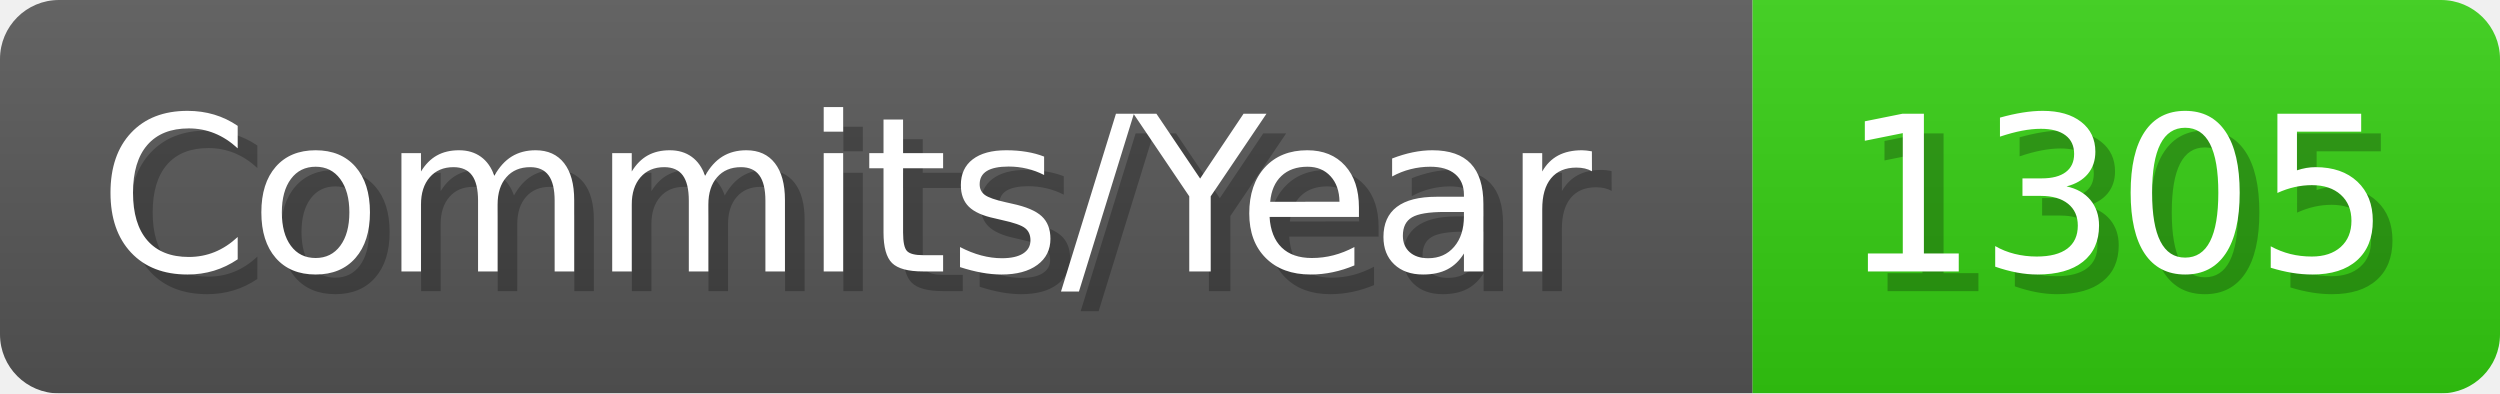
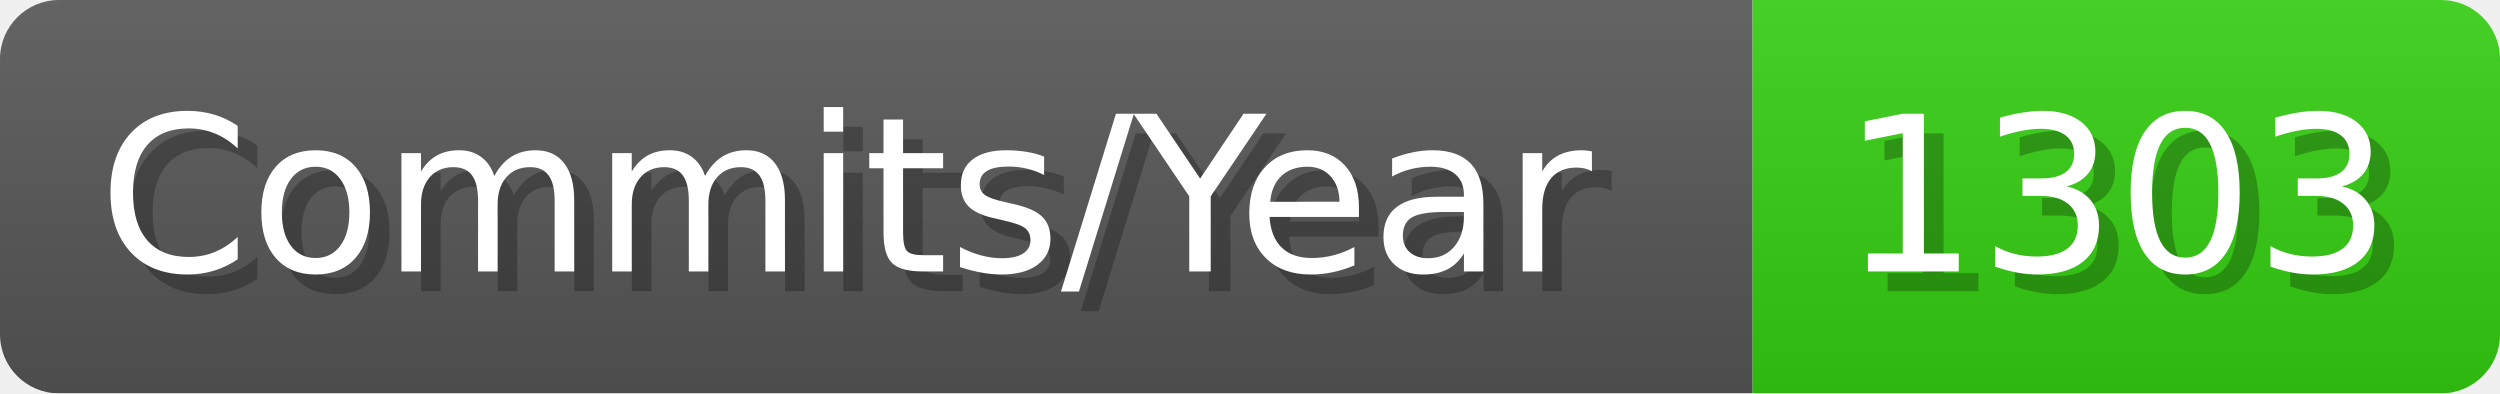
- <svg xmlns="http://www.w3.org/2000/svg" width="127.1" height="20" viewBox="0 0 1271 200" role="img" aria-label="Commits/Year: 1305">
+ <svg xmlns="http://www.w3.org/2000/svg" width="127.1" height="20" viewBox="0 0 1271 200" role="img" aria-label="Commits/Year: 1303">
  <linearGradient id="aUPdi" x2="0" y2="100%">
    <stop offset="0" stop-opacity=".1" stop-color="#EEE" />
    <stop offset="1" stop-opacity=".1" />
  </linearGradient>
  <mask id="WfAiQ">
    <rect width="1271" height="200" rx="30" fill="#FFF" />
  </mask>
  <g mask="url(#WfAiQ)">
    <rect width="891" height="200" fill="#555" />
    <rect width="380" height="200" fill="#3C1" x="891" />
    <rect width="1271" height="200" fill="url(#aUPdi)" />
  </g>
  <g aria-hidden="true" fill="#fff" text-anchor="start" font-family="Verdana,DejaVu Sans,sans-serif" font-size="110">
    <text x="60" y="148" textLength="791" fill="#000" opacity="0.25">Commits/Year</text>
    <text x="50" y="138" textLength="791">Commits/Year</text>
-     <text x="946" y="148" textLength="280" fill="#000" opacity="0.25">1305</text>
-     <text x="936" y="138" textLength="280">1305</text>
+     <text x="946" y="148" textLength="280" fill="#000" opacity="0.25">1303</text>
+     <text x="936" y="138" textLength="280">1303</text>
  </g>
</svg>
